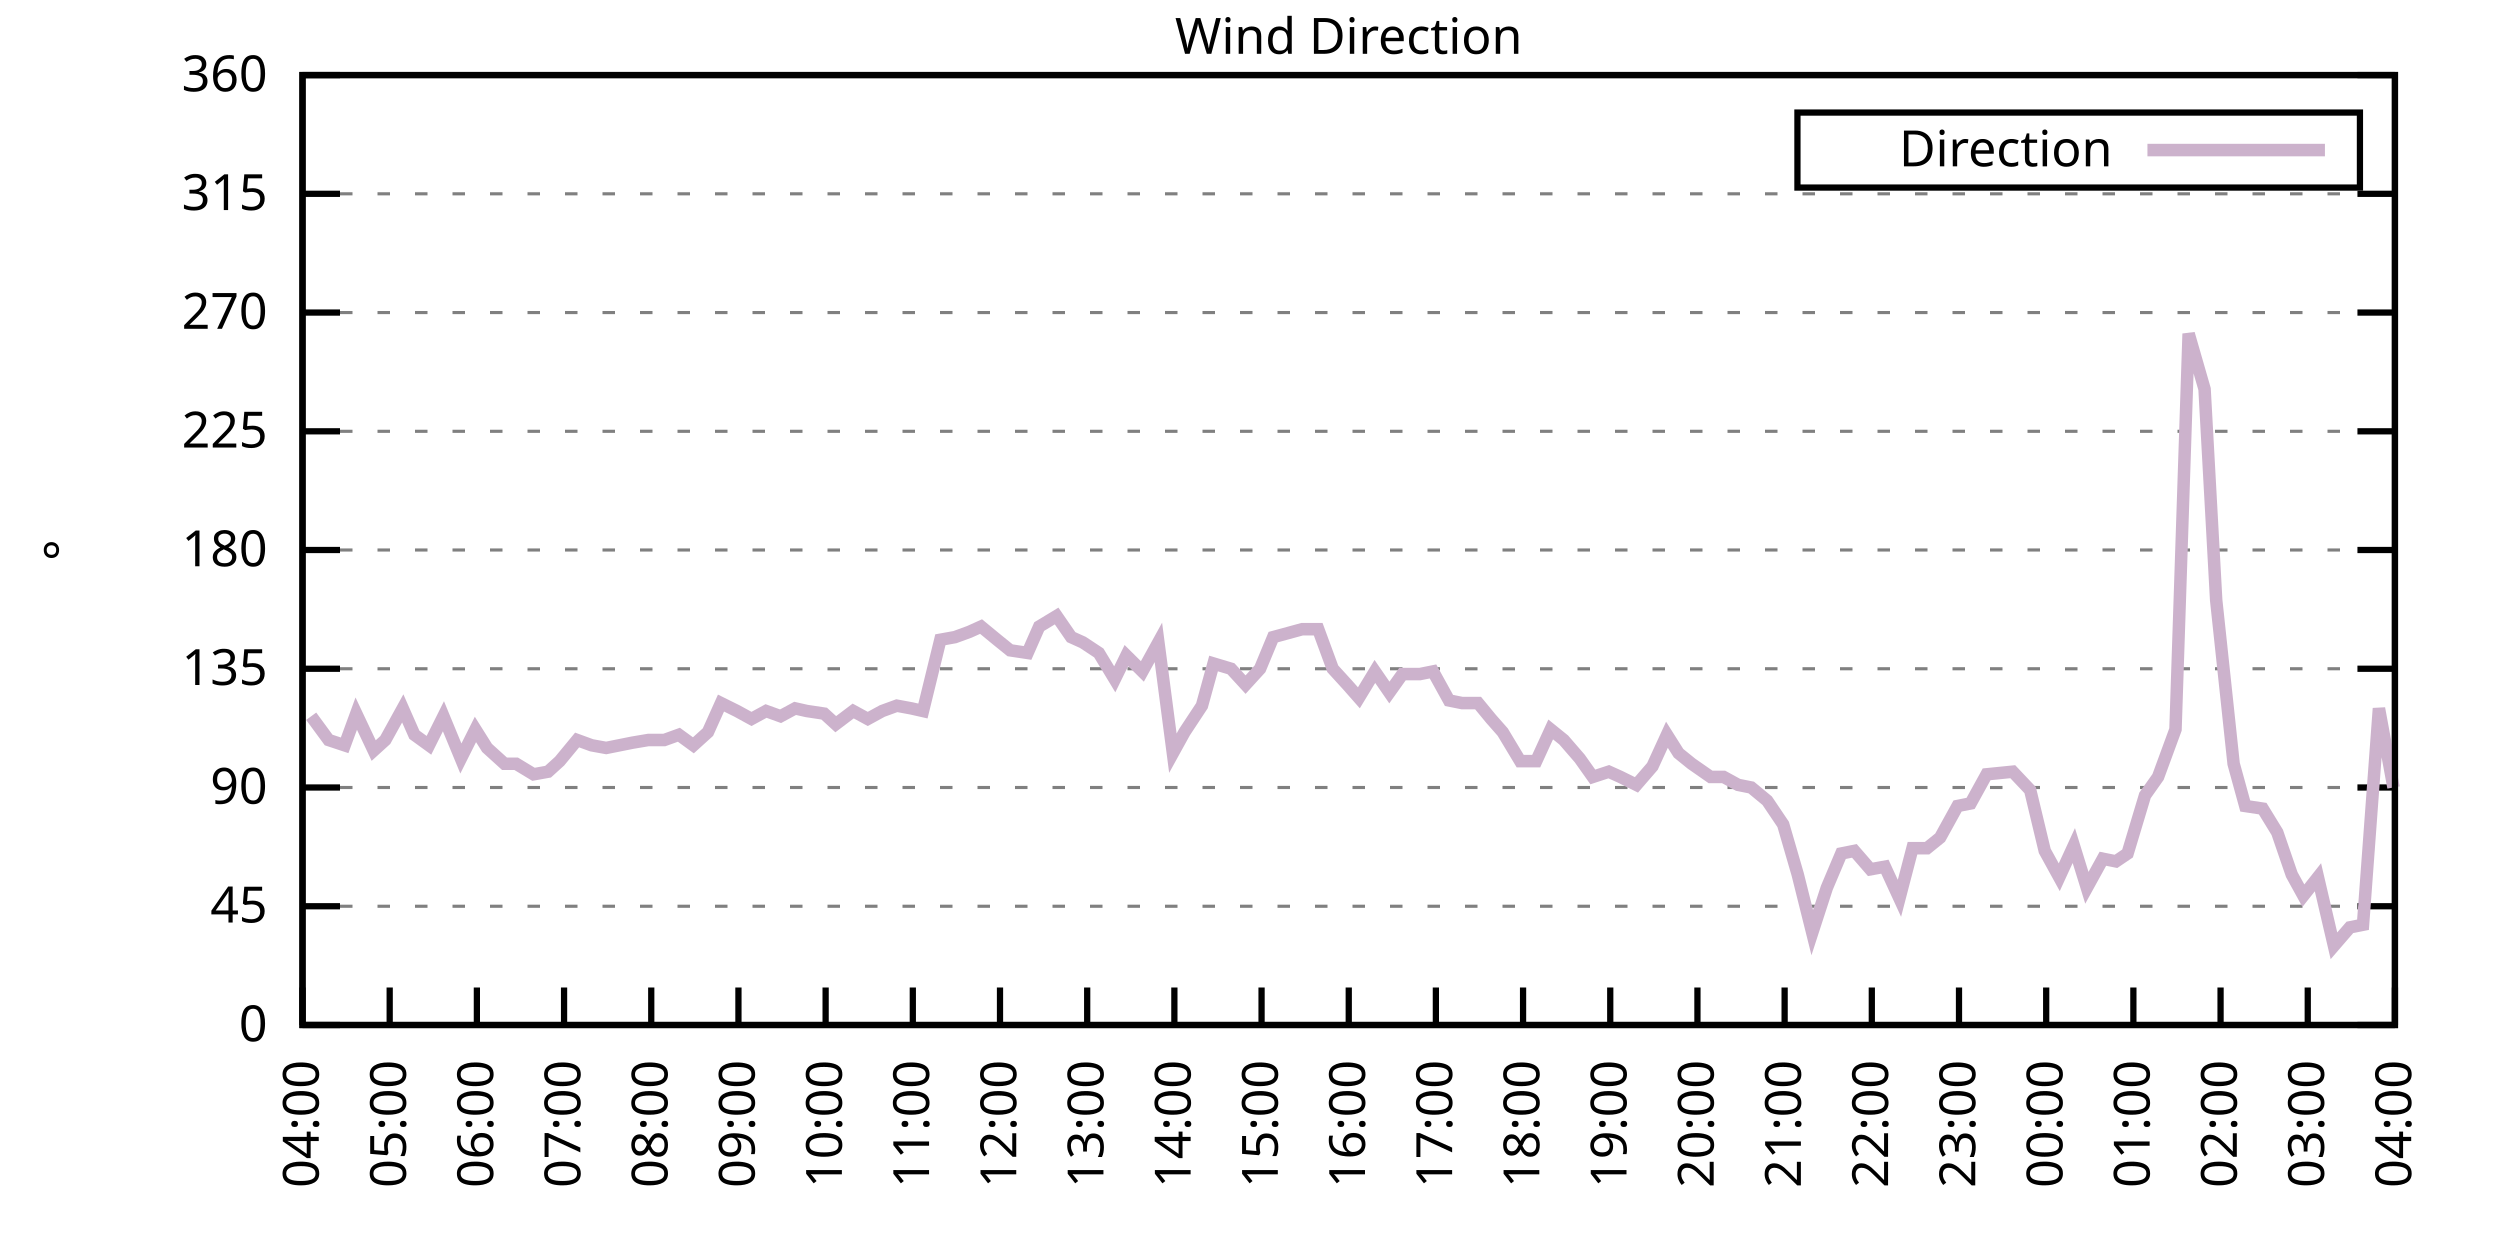
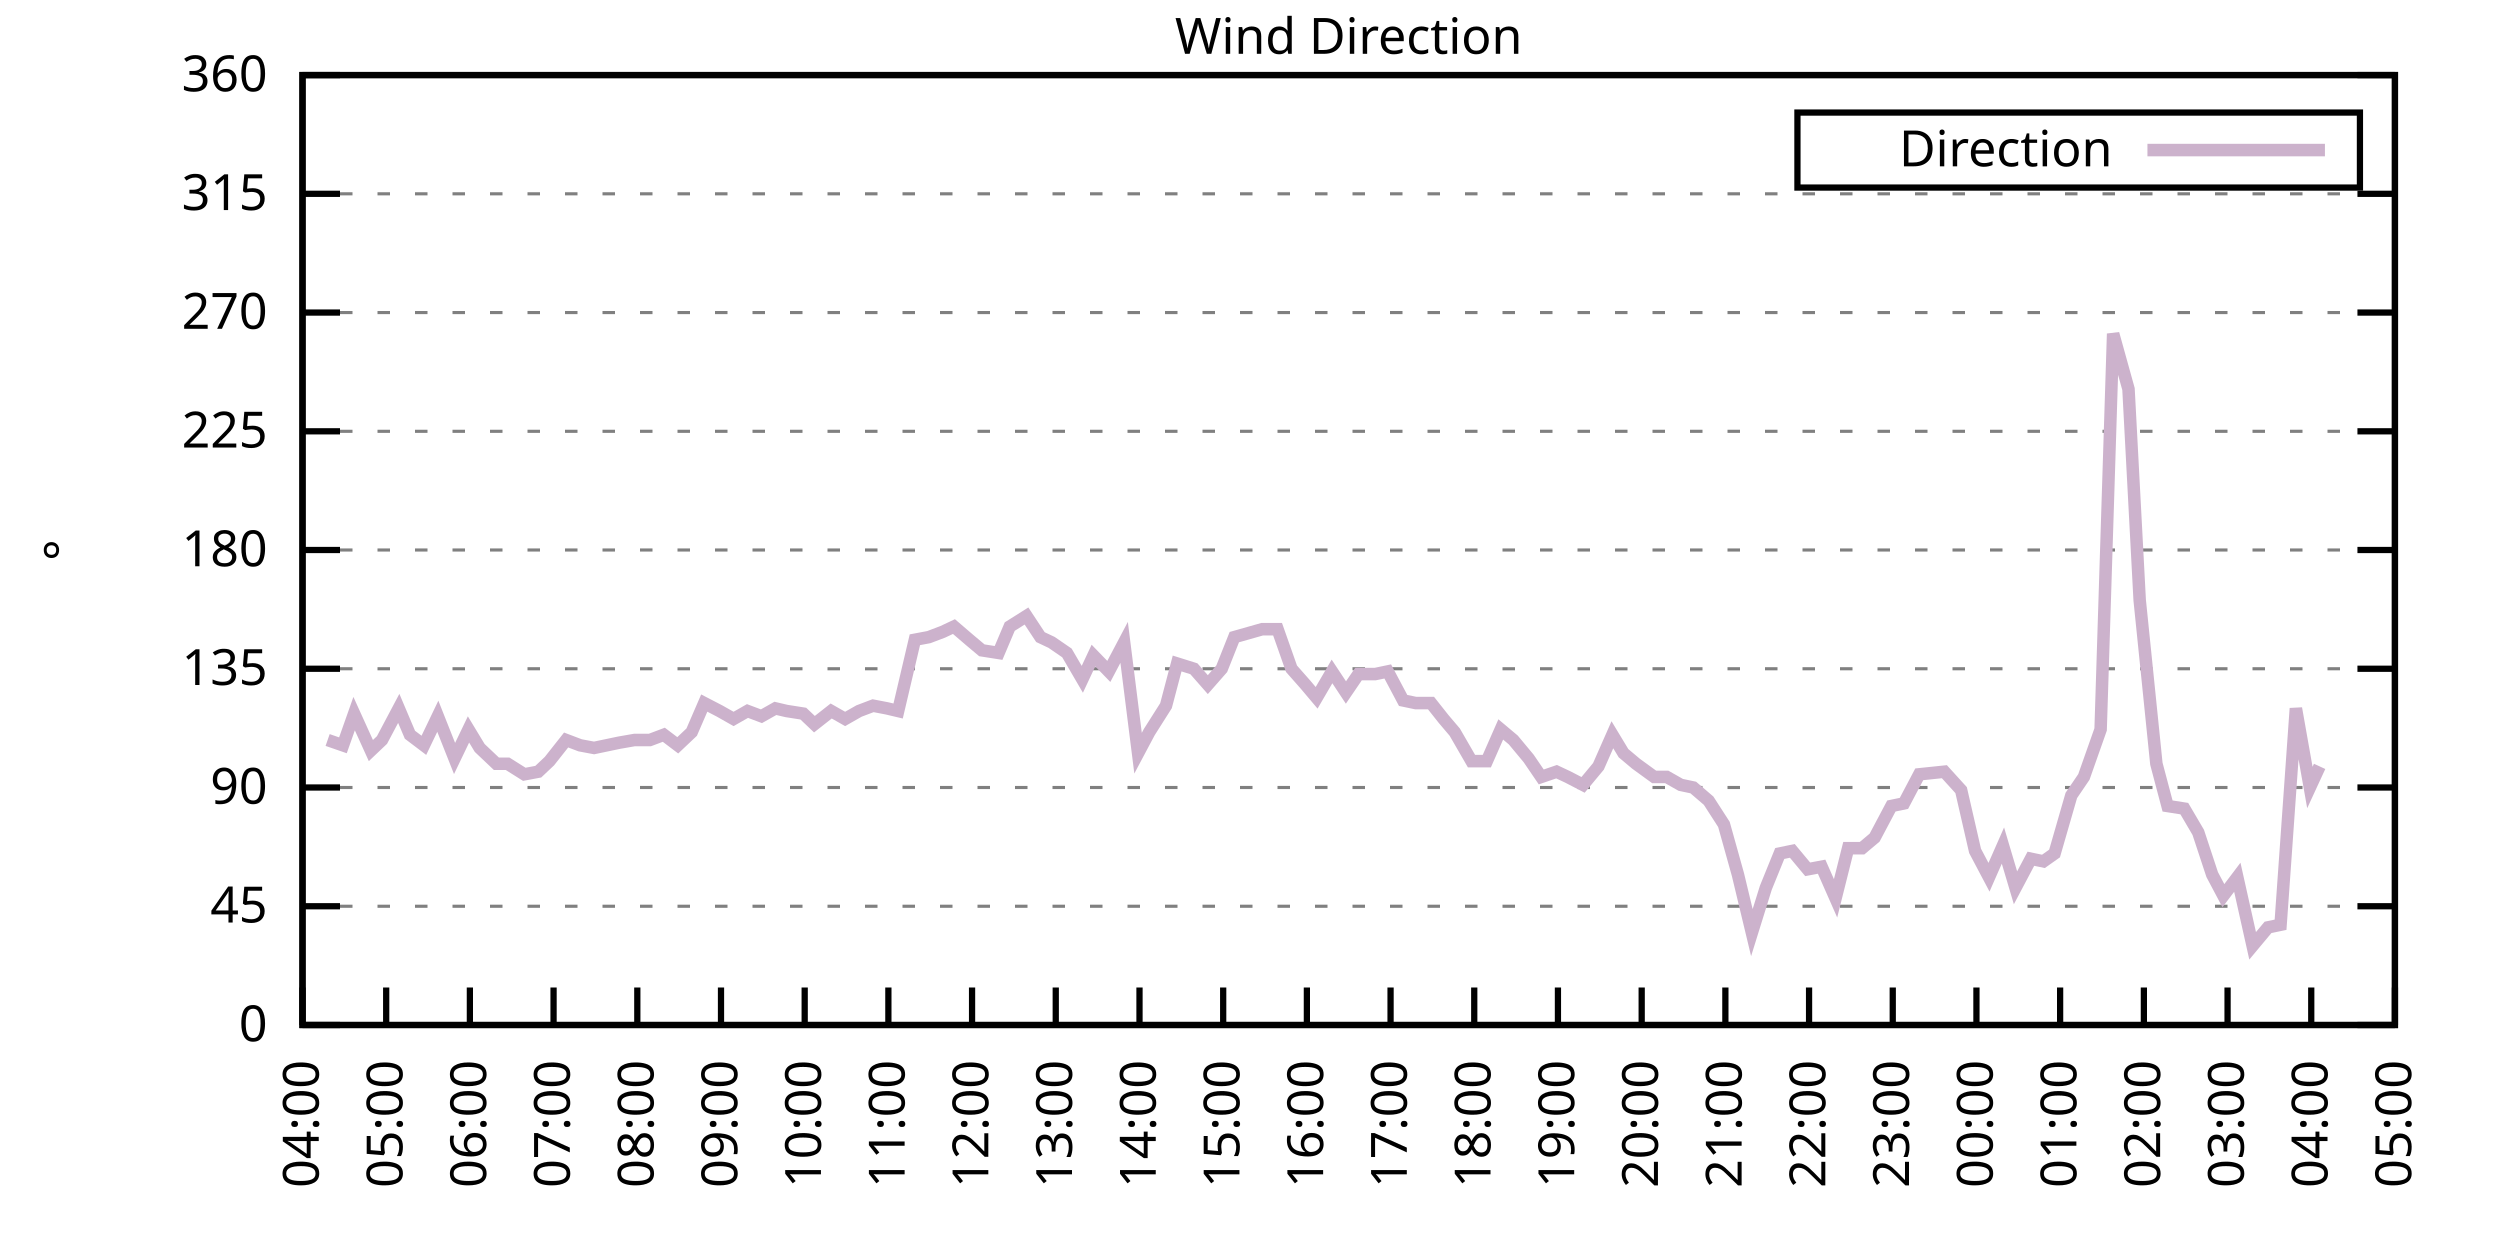
<svg xmlns="http://www.w3.org/2000/svg" xmlns:xlink="http://www.w3.org/1999/xlink" width="400" height="200" viewBox="0 0 400 200">
  <g id="gnuplot_canvas">
    <rect x="0" y="0" width="400" height="200" fill="none" />
    <defs>
      <circle id="gpDot" r="0.5" stroke-width="0.5" stroke="currentColor" />
      <path id="gpPt0" stroke-width="0.333" stroke="currentColor" d="M-1,0 h2 M0,-1 v2" />
      <path id="gpPt1" stroke-width="0.333" stroke="currentColor" d="M-1,-1 L1,1 M1,-1 L-1,1" />
      <path id="gpPt2" stroke-width="0.333" stroke="currentColor" d="M-1,0 L1,0 M0,-1 L0,1 M-1,-1 L1,1 M-1,1 L1,-1" />
      <rect id="gpPt3" stroke-width="0.333" stroke="currentColor" x="-1" y="-1" width="2" height="2" />
      <rect id="gpPt4" stroke-width="0.333" stroke="currentColor" fill="currentColor" x="-1" y="-1" width="2" height="2" />
      <circle id="gpPt5" stroke-width="0.333" stroke="currentColor" cx="0" cy="0" r="1" />
      <use xlink:href="#gpPt5" id="gpPt6" fill="currentColor" stroke="none" />
      <path id="gpPt7" stroke-width="0.333" stroke="currentColor" d="M0,-1.33 L-1.33,0.67 L1.33,0.67 z" />
      <use xlink:href="#gpPt7" id="gpPt8" fill="currentColor" stroke="none" />
      <use xlink:href="#gpPt7" id="gpPt9" stroke="currentColor" transform="rotate(180)" />
      <use xlink:href="#gpPt9" id="gpPt10" fill="currentColor" stroke="none" />
      <use xlink:href="#gpPt3" id="gpPt11" stroke="currentColor" transform="rotate(45)" />
      <use xlink:href="#gpPt11" id="gpPt12" fill="currentColor" stroke="none" />
      <path id="gpPt13" stroke-width="0.333" stroke="currentColor" d="M0,1.330 L1.265,0.411 L0.782,-1.067 L-0.782,-1.076 L-1.265,0.411 z" />
      <use xlink:href="#gpPt13" id="gpPt14" fill="currentColor" stroke="none" />
      <filter id="textbox" filterUnits="objectBoundingBox" x="0" y="0" height="1" width="1">
        <feFlood flood-color="white" flood-opacity="1" result="bgnd" />
        <feComposite in="SourceGraphic" in2="bgnd" operator="atop" />
      </filter>
      <filter id="greybox" filterUnits="objectBoundingBox" x="0" y="0" height="1" width="1">
        <feFlood flood-color="lightgrey" flood-opacity="1" result="grey" />
        <feComposite in="SourceGraphic" in2="grey" operator="atop" />
      </filter>
    </defs>
    <g fill="none" color="white" stroke="currentColor" stroke-width="1.00" stroke-linecap="butt" stroke-linejoin="miter">
</g>
    <g fill="none" color="black" stroke="currentColor" stroke-width="1.00" stroke-linecap="butt" stroke-linejoin="miter">
      <g stroke="none" shape-rendering="crispEdges">
        <polygon fill="rgb(255, 255, 255)" points="48.40,164.00 383.18,164.00 383.18,12.02 48.40,12.02 " />
      </g>
    </g>
    <g fill="none" color="black" stroke="currentColor" stroke-width="1.00" stroke-linecap="butt" stroke-linejoin="miter">
</g>
    <g fill="none" color="black" stroke="black" stroke-width="0.50" stroke-linecap="butt" stroke-linejoin="miter">
</g>
    <g fill="none" color="gray" stroke="currentColor" stroke-width="0.50" stroke-linecap="butt" stroke-linejoin="miter">
      <path stroke="gray" stroke-dasharray="2,4" class="gridline" d="M48.40,164.00 L383.19,164.00  " />
    </g>
    <g fill="none" color="gray" stroke="gray" stroke-width="1.00" stroke-linecap="butt" stroke-linejoin="miter">
</g>
    <g fill="none" color="black" stroke="currentColor" stroke-width="1.00" stroke-linecap="butt" stroke-linejoin="miter">
      <path stroke="black" d="M48.40,164.00 L54.40,164.00 M383.19,164.00 L377.19,164.00  " />
      <g transform="translate(42.80,166.60)" stroke="none" fill="black" font-family="Sans" font-size="8.00" text-anchor="end">
        <text>
          <tspan font-family="Sans"> 0</tspan>
        </text>
      </g>
    </g>
    <g fill="none" color="black" stroke="currentColor" stroke-width="1.00" stroke-linecap="butt" stroke-linejoin="miter">
</g>
    <g fill="none" color="black" stroke="black" stroke-width="0.50" stroke-linecap="butt" stroke-linejoin="miter">
</g>
    <g fill="none" color="gray" stroke="currentColor" stroke-width="0.50" stroke-linecap="butt" stroke-linejoin="miter">
      <path stroke="gray" stroke-dasharray="2,4" class="gridline" d="M48.40,145.00 L383.19,145.00  " />
    </g>
    <g fill="none" color="gray" stroke="gray" stroke-width="1.00" stroke-linecap="butt" stroke-linejoin="miter">
</g>
    <g fill="none" color="black" stroke="currentColor" stroke-width="1.00" stroke-linecap="butt" stroke-linejoin="miter">
      <path stroke="black" d="M48.40,145.00 L54.40,145.00 M383.19,145.00 L377.19,145.00  " />
      <g transform="translate(42.80,147.60)" stroke="none" fill="black" font-family="Sans" font-size="8.00" text-anchor="end">
        <text>
          <tspan font-family="Sans"> 45</tspan>
        </text>
      </g>
    </g>
    <g fill="none" color="black" stroke="currentColor" stroke-width="1.00" stroke-linecap="butt" stroke-linejoin="miter">
</g>
    <g fill="none" color="black" stroke="black" stroke-width="0.50" stroke-linecap="butt" stroke-linejoin="miter">
</g>
    <g fill="none" color="gray" stroke="currentColor" stroke-width="0.50" stroke-linecap="butt" stroke-linejoin="miter">
      <path stroke="gray" stroke-dasharray="2,4" class="gridline" d="M48.40,126.00 L383.19,126.00  " />
    </g>
    <g fill="none" color="gray" stroke="gray" stroke-width="1.00" stroke-linecap="butt" stroke-linejoin="miter">
</g>
    <g fill="none" color="black" stroke="currentColor" stroke-width="1.00" stroke-linecap="butt" stroke-linejoin="miter">
      <path stroke="black" d="M48.40,126.00 L54.40,126.00 M383.19,126.00 L377.19,126.00  " />
      <g transform="translate(42.80,128.60)" stroke="none" fill="black" font-family="Sans" font-size="8.00" text-anchor="end">
        <text>
          <tspan font-family="Sans"> 90</tspan>
        </text>
      </g>
    </g>
    <g fill="none" color="black" stroke="currentColor" stroke-width="1.00" stroke-linecap="butt" stroke-linejoin="miter">
</g>
    <g fill="none" color="black" stroke="black" stroke-width="0.50" stroke-linecap="butt" stroke-linejoin="miter">
</g>
    <g fill="none" color="gray" stroke="currentColor" stroke-width="0.50" stroke-linecap="butt" stroke-linejoin="miter">
      <path stroke="gray" stroke-dasharray="2,4" class="gridline" d="M48.40,107.00 L383.19,107.00  " />
    </g>
    <g fill="none" color="gray" stroke="gray" stroke-width="1.00" stroke-linecap="butt" stroke-linejoin="miter">
</g>
    <g fill="none" color="black" stroke="currentColor" stroke-width="1.00" stroke-linecap="butt" stroke-linejoin="miter">
      <path stroke="black" d="M48.40,107.00 L54.40,107.00 M383.19,107.00 L377.19,107.00  " />
      <g transform="translate(42.80,109.60)" stroke="none" fill="black" font-family="Sans" font-size="8.00" text-anchor="end">
        <text>
          <tspan font-family="Sans"> 135</tspan>
        </text>
      </g>
    </g>
    <g fill="none" color="black" stroke="currentColor" stroke-width="1.00" stroke-linecap="butt" stroke-linejoin="miter">
</g>
    <g fill="none" color="black" stroke="black" stroke-width="0.50" stroke-linecap="butt" stroke-linejoin="miter">
</g>
    <g fill="none" color="gray" stroke="currentColor" stroke-width="0.50" stroke-linecap="butt" stroke-linejoin="miter">
      <path stroke="gray" stroke-dasharray="2,4" class="gridline" d="M48.40,88.00 L383.19,88.00  " />
    </g>
    <g fill="none" color="gray" stroke="gray" stroke-width="1.00" stroke-linecap="butt" stroke-linejoin="miter">
</g>
    <g fill="none" color="black" stroke="currentColor" stroke-width="1.00" stroke-linecap="butt" stroke-linejoin="miter">
      <path stroke="black" d="M48.40,88.00 L54.40,88.00 M383.19,88.00 L377.19,88.00  " />
      <g transform="translate(42.80,90.60)" stroke="none" fill="black" font-family="Sans" font-size="8.00" text-anchor="end">
        <text>
          <tspan font-family="Sans"> 180</tspan>
        </text>
      </g>
    </g>
    <g fill="none" color="black" stroke="currentColor" stroke-width="1.00" stroke-linecap="butt" stroke-linejoin="miter">
</g>
    <g fill="none" color="black" stroke="black" stroke-width="0.50" stroke-linecap="butt" stroke-linejoin="miter">
</g>
    <g fill="none" color="gray" stroke="currentColor" stroke-width="0.50" stroke-linecap="butt" stroke-linejoin="miter">
      <path stroke="gray" stroke-dasharray="2,4" class="gridline" d="M48.40,69.01 L383.19,69.01  " />
    </g>
    <g fill="none" color="gray" stroke="gray" stroke-width="1.00" stroke-linecap="butt" stroke-linejoin="miter">
</g>
    <g fill="none" color="black" stroke="currentColor" stroke-width="1.00" stroke-linecap="butt" stroke-linejoin="miter">
      <path stroke="black" d="M48.40,69.01 L54.40,69.01 M383.19,69.01 L377.19,69.01  " />
      <g transform="translate(42.80,71.61)" stroke="none" fill="black" font-family="Sans" font-size="8.00" text-anchor="end">
        <text>
          <tspan font-family="Sans"> 225</tspan>
        </text>
      </g>
    </g>
    <g fill="none" color="black" stroke="currentColor" stroke-width="1.00" stroke-linecap="butt" stroke-linejoin="miter">
</g>
    <g fill="none" color="black" stroke="black" stroke-width="0.50" stroke-linecap="butt" stroke-linejoin="miter">
</g>
    <g fill="none" color="gray" stroke="currentColor" stroke-width="0.50" stroke-linecap="butt" stroke-linejoin="miter">
      <path stroke="gray" stroke-dasharray="2,4" class="gridline" d="M48.40,50.01 L383.19,50.01  " />
    </g>
    <g fill="none" color="gray" stroke="gray" stroke-width="1.00" stroke-linecap="butt" stroke-linejoin="miter">
</g>
    <g fill="none" color="black" stroke="currentColor" stroke-width="1.00" stroke-linecap="butt" stroke-linejoin="miter">
      <path stroke="black" d="M48.40,50.01 L54.40,50.01 M383.19,50.01 L377.19,50.01  " />
      <g transform="translate(42.80,52.61)" stroke="none" fill="black" font-family="Sans" font-size="8.00" text-anchor="end">
        <text>
          <tspan font-family="Sans"> 270</tspan>
        </text>
      </g>
    </g>
    <g fill="none" color="black" stroke="currentColor" stroke-width="1.00" stroke-linecap="butt" stroke-linejoin="miter">
</g>
    <g fill="none" color="black" stroke="black" stroke-width="0.50" stroke-linecap="butt" stroke-linejoin="miter">
</g>
    <g fill="none" color="gray" stroke="currentColor" stroke-width="0.50" stroke-linecap="butt" stroke-linejoin="miter">
      <path stroke="gray" stroke-dasharray="2,4" class="gridline" d="M48.40,31.01 L383.19,31.01  " />
    </g>
    <g fill="none" color="gray" stroke="gray" stroke-width="1.00" stroke-linecap="butt" stroke-linejoin="miter">
</g>
    <g fill="none" color="black" stroke="currentColor" stroke-width="1.00" stroke-linecap="butt" stroke-linejoin="miter">
      <path stroke="black" d="M48.40,31.01 L54.40,31.01 M383.19,31.01 L377.19,31.01  " />
      <g transform="translate(42.80,33.61)" stroke="none" fill="black" font-family="Sans" font-size="8.00" text-anchor="end">
        <text>
          <tspan font-family="Sans"> 315</tspan>
        </text>
      </g>
    </g>
    <g fill="none" color="black" stroke="currentColor" stroke-width="1.00" stroke-linecap="butt" stroke-linejoin="miter">
</g>
    <g fill="none" color="black" stroke="black" stroke-width="0.50" stroke-linecap="butt" stroke-linejoin="miter">
</g>
    <g fill="none" color="gray" stroke="currentColor" stroke-width="0.50" stroke-linecap="butt" stroke-linejoin="miter">
      <path stroke="gray" stroke-dasharray="2,4" class="gridline" d="M48.40,12.01 L383.19,12.01  " />
    </g>
    <g fill="none" color="gray" stroke="gray" stroke-width="1.00" stroke-linecap="butt" stroke-linejoin="miter">
</g>
    <g fill="none" color="black" stroke="currentColor" stroke-width="1.00" stroke-linecap="butt" stroke-linejoin="miter">
      <path stroke="black" d="M48.40,12.01 L54.40,12.01 M383.19,12.01 L377.19,12.01  " />
      <g transform="translate(42.80,14.61)" stroke="none" fill="black" font-family="Sans" font-size="8.00" text-anchor="end">
        <text>
          <tspan font-family="Sans"> 360</tspan>
        </text>
      </g>
    </g>
    <g fill="none" color="black" stroke="currentColor" stroke-width="1.00" stroke-linecap="butt" stroke-linejoin="miter">
      <path stroke="black" d="M48.40,164.00 L48.40,158.00  " />
      <g transform="translate(51.00,169.60) rotate(270.00)" stroke="none" fill="black" font-family="Sans" font-size="8.00" text-anchor="end">
        <text>
          <tspan font-family="Sans">04:00</tspan>
        </text>
      </g>
    </g>
    <g fill="none" color="black" stroke="currentColor" stroke-width="1.00" stroke-linecap="butt" stroke-linejoin="miter">
-       <path stroke="black" d="M62.35,164.00 L62.35,158.00  " />
-       <g transform="translate(64.95,169.60) rotate(270.00)" stroke="none" fill="black" font-family="Sans" font-size="8.00" text-anchor="end">
+       <path stroke="black" d="M61.79,164.00 L61.79,158.00  " />
+       <g transform="translate(64.39,169.60) rotate(270.00)" stroke="none" fill="black" font-family="Sans" font-size="8.00" text-anchor="end">
        <text>
          <tspan font-family="Sans">05:00</tspan>
        </text>
      </g>
    </g>
    <g fill="none" color="black" stroke="currentColor" stroke-width="1.00" stroke-linecap="butt" stroke-linejoin="miter">
-       <path stroke="black" d="M76.30,164.00 L76.30,158.00  " />
-       <g transform="translate(78.90,169.60) rotate(270.00)" stroke="none" fill="black" font-family="Sans" font-size="8.00" text-anchor="end">
+       <path stroke="black" d="M75.18,164.00 L75.18,158.00  " />
+       <g transform="translate(77.78,169.60) rotate(270.00)" stroke="none" fill="black" font-family="Sans" font-size="8.00" text-anchor="end">
        <text>
          <tspan font-family="Sans">06:00</tspan>
        </text>
      </g>
    </g>
    <g fill="none" color="black" stroke="currentColor" stroke-width="1.00" stroke-linecap="butt" stroke-linejoin="miter">
-       <path stroke="black" d="M90.25,164.00 L90.25,158.00  " />
-       <g transform="translate(92.85,169.60) rotate(270.00)" stroke="none" fill="black" font-family="Sans" font-size="8.00" text-anchor="end">
+       <path stroke="black" d="M88.57,164.00 L88.57,158.00  " />
+       <g transform="translate(91.17,169.60) rotate(270.00)" stroke="none" fill="black" font-family="Sans" font-size="8.00" text-anchor="end">
        <text>
          <tspan font-family="Sans">07:00</tspan>
        </text>
      </g>
    </g>
    <g fill="none" color="black" stroke="currentColor" stroke-width="1.00" stroke-linecap="butt" stroke-linejoin="miter">
-       <path stroke="black" d="M104.20,164.00 L104.20,158.00  " />
-       <g transform="translate(106.80,169.60) rotate(270.00)" stroke="none" fill="black" font-family="Sans" font-size="8.00" text-anchor="end">
+       <path stroke="black" d="M101.97,164.00 L101.97,158.00  " />
+       <g transform="translate(104.57,169.60) rotate(270.00)" stroke="none" fill="black" font-family="Sans" font-size="8.00" text-anchor="end">
        <text>
          <tspan font-family="Sans">08:00</tspan>
        </text>
      </g>
    </g>
    <g fill="none" color="black" stroke="currentColor" stroke-width="1.00" stroke-linecap="butt" stroke-linejoin="miter">
-       <path stroke="black" d="M118.15,164.00 L118.15,158.00  " />
-       <g transform="translate(120.75,169.60) rotate(270.00)" stroke="none" fill="black" font-family="Sans" font-size="8.00" text-anchor="end">
+       <path stroke="black" d="M115.36,164.00 L115.36,158.00  " />
+       <g transform="translate(117.96,169.60) rotate(270.00)" stroke="none" fill="black" font-family="Sans" font-size="8.00" text-anchor="end">
        <text>
          <tspan font-family="Sans">09:00</tspan>
        </text>
      </g>
    </g>
    <g fill="none" color="black" stroke="currentColor" stroke-width="1.00" stroke-linecap="butt" stroke-linejoin="miter">
-       <path stroke="black" d="M132.10,164.00 L132.10,158.00  " />
-       <g transform="translate(134.70,169.60) rotate(270.00)" stroke="none" fill="black" font-family="Sans" font-size="8.00" text-anchor="end">
+       <path stroke="black" d="M128.75,164.00 L128.75,158.00  " />
+       <g transform="translate(131.35,169.60) rotate(270.00)" stroke="none" fill="black" font-family="Sans" font-size="8.00" text-anchor="end">
        <text>
          <tspan font-family="Sans">10:00</tspan>
        </text>
      </g>
    </g>
    <g fill="none" color="black" stroke="currentColor" stroke-width="1.00" stroke-linecap="butt" stroke-linejoin="miter">
-       <path stroke="black" d="M146.05,164.00 L146.05,158.00  " />
-       <g transform="translate(148.65,169.60) rotate(270.00)" stroke="none" fill="black" font-family="Sans" font-size="8.00" text-anchor="end">
+       <path stroke="black" d="M142.14,164.00 L142.14,158.00  " />
+       <g transform="translate(144.74,169.60) rotate(270.00)" stroke="none" fill="black" font-family="Sans" font-size="8.00" text-anchor="end">
        <text>
          <tspan font-family="Sans">11:00</tspan>
        </text>
      </g>
    </g>
    <g fill="none" color="black" stroke="currentColor" stroke-width="1.00" stroke-linecap="butt" stroke-linejoin="miter">
-       <path stroke="black" d="M160.00,164.00 L160.00,158.00  " />
-       <g transform="translate(162.60,169.60) rotate(270.00)" stroke="none" fill="black" font-family="Sans" font-size="8.00" text-anchor="end">
+       <path stroke="black" d="M155.53,164.00 L155.53,158.00  " />
+       <g transform="translate(158.13,169.60) rotate(270.00)" stroke="none" fill="black" font-family="Sans" font-size="8.00" text-anchor="end">
        <text>
          <tspan font-family="Sans">12:00</tspan>
        </text>
      </g>
    </g>
    <g fill="none" color="black" stroke="currentColor" stroke-width="1.00" stroke-linecap="butt" stroke-linejoin="miter">
-       <path stroke="black" d="M173.95,164.00 L173.95,158.00  " />
-       <g transform="translate(176.55,169.60) rotate(270.00)" stroke="none" fill="black" font-family="Sans" font-size="8.00" text-anchor="end">
+       <path stroke="black" d="M168.92,164.00 L168.92,158.00  " />
+       <g transform="translate(171.52,169.60) rotate(270.00)" stroke="none" fill="black" font-family="Sans" font-size="8.00" text-anchor="end">
        <text>
          <tspan font-family="Sans">13:00</tspan>
        </text>
      </g>
    </g>
    <g fill="none" color="black" stroke="currentColor" stroke-width="1.00" stroke-linecap="butt" stroke-linejoin="miter">
-       <path stroke="black" d="M187.90,164.00 L187.90,158.00  " />
-       <g transform="translate(190.50,169.60) rotate(270.00)" stroke="none" fill="black" font-family="Sans" font-size="8.00" text-anchor="end">
+       <path stroke="black" d="M182.32,164.00 L182.32,158.00  " />
+       <g transform="translate(184.92,169.60) rotate(270.00)" stroke="none" fill="black" font-family="Sans" font-size="8.00" text-anchor="end">
        <text>
          <tspan font-family="Sans">14:00</tspan>
        </text>
      </g>
    </g>
    <g fill="none" color="black" stroke="currentColor" stroke-width="1.00" stroke-linecap="butt" stroke-linejoin="miter">
-       <path stroke="black" d="M201.85,164.00 L201.85,158.00  " />
-       <g transform="translate(204.45,169.60) rotate(270.00)" stroke="none" fill="black" font-family="Sans" font-size="8.00" text-anchor="end">
+       <path stroke="black" d="M195.71,164.00 L195.71,158.00  " />
+       <g transform="translate(198.31,169.60) rotate(270.00)" stroke="none" fill="black" font-family="Sans" font-size="8.00" text-anchor="end">
        <text>
          <tspan font-family="Sans">15:00</tspan>
        </text>
      </g>
    </g>
    <g fill="none" color="black" stroke="currentColor" stroke-width="1.00" stroke-linecap="butt" stroke-linejoin="miter">
-       <path stroke="black" d="M215.80,164.00 L215.80,158.00  " />
-       <g transform="translate(218.40,169.60) rotate(270.00)" stroke="none" fill="black" font-family="Sans" font-size="8.00" text-anchor="end">
+       <path stroke="black" d="M209.10,164.00 L209.10,158.00  " />
+       <g transform="translate(211.70,169.60) rotate(270.00)" stroke="none" fill="black" font-family="Sans" font-size="8.00" text-anchor="end">
        <text>
          <tspan font-family="Sans">16:00</tspan>
        </text>
      </g>
    </g>
    <g fill="none" color="black" stroke="currentColor" stroke-width="1.00" stroke-linecap="butt" stroke-linejoin="miter">
-       <path stroke="black" d="M229.74,164.00 L229.74,158.00  " />
-       <g transform="translate(232.34,169.60) rotate(270.00)" stroke="none" fill="black" font-family="Sans" font-size="8.00" text-anchor="end">
+       <path stroke="black" d="M222.49,164.00 L222.49,158.00  " />
+       <g transform="translate(225.09,169.60) rotate(270.00)" stroke="none" fill="black" font-family="Sans" font-size="8.00" text-anchor="end">
        <text>
          <tspan font-family="Sans">17:00</tspan>
        </text>
      </g>
    </g>
    <g fill="none" color="black" stroke="currentColor" stroke-width="1.00" stroke-linecap="butt" stroke-linejoin="miter">
-       <path stroke="black" d="M243.69,164.00 L243.69,158.00  " />
-       <g transform="translate(246.29,169.60) rotate(270.00)" stroke="none" fill="black" font-family="Sans" font-size="8.00" text-anchor="end">
+       <path stroke="black" d="M235.88,164.00 L235.88,158.00  " />
+       <g transform="translate(238.48,169.60) rotate(270.00)" stroke="none" fill="black" font-family="Sans" font-size="8.00" text-anchor="end">
        <text>
          <tspan font-family="Sans">18:00</tspan>
        </text>
      </g>
    </g>
    <g fill="none" color="black" stroke="currentColor" stroke-width="1.00" stroke-linecap="butt" stroke-linejoin="miter">
-       <path stroke="black" d="M257.64,164.00 L257.64,158.00  " />
-       <g transform="translate(260.24,169.60) rotate(270.00)" stroke="none" fill="black" font-family="Sans" font-size="8.00" text-anchor="end">
+       <path stroke="black" d="M249.27,164.00 L249.27,158.00  " />
+       <g transform="translate(251.87,169.60) rotate(270.00)" stroke="none" fill="black" font-family="Sans" font-size="8.00" text-anchor="end">
        <text>
          <tspan font-family="Sans">19:00</tspan>
        </text>
      </g>
    </g>
    <g fill="none" color="black" stroke="currentColor" stroke-width="1.00" stroke-linecap="butt" stroke-linejoin="miter">
-       <path stroke="black" d="M271.59,164.00 L271.59,158.00  " />
-       <g transform="translate(274.19,169.60) rotate(270.00)" stroke="none" fill="black" font-family="Sans" font-size="8.00" text-anchor="end">
+       <path stroke="black" d="M262.67,164.00 L262.67,158.00  " />
+       <g transform="translate(265.27,169.60) rotate(270.00)" stroke="none" fill="black" font-family="Sans" font-size="8.00" text-anchor="end">
        <text>
          <tspan font-family="Sans">20:00</tspan>
        </text>
      </g>
    </g>
    <g fill="none" color="black" stroke="currentColor" stroke-width="1.00" stroke-linecap="butt" stroke-linejoin="miter">
-       <path stroke="black" d="M285.54,164.00 L285.54,158.00  " />
-       <g transform="translate(288.14,169.60) rotate(270.00)" stroke="none" fill="black" font-family="Sans" font-size="8.00" text-anchor="end">
+       <path stroke="black" d="M276.06,164.00 L276.06,158.00  " />
+       <g transform="translate(278.66,169.60) rotate(270.00)" stroke="none" fill="black" font-family="Sans" font-size="8.00" text-anchor="end">
        <text>
          <tspan font-family="Sans">21:00</tspan>
        </text>
      </g>
    </g>
    <g fill="none" color="black" stroke="currentColor" stroke-width="1.00" stroke-linecap="butt" stroke-linejoin="miter">
-       <path stroke="black" d="M299.49,164.00 L299.49,158.00  " />
-       <g transform="translate(302.09,169.60) rotate(270.00)" stroke="none" fill="black" font-family="Sans" font-size="8.00" text-anchor="end">
+       <path stroke="black" d="M289.45,164.00 L289.45,158.00  " />
+       <g transform="translate(292.05,169.60) rotate(270.00)" stroke="none" fill="black" font-family="Sans" font-size="8.00" text-anchor="end">
        <text>
          <tspan font-family="Sans">22:00</tspan>
        </text>
      </g>
    </g>
    <g fill="none" color="black" stroke="currentColor" stroke-width="1.00" stroke-linecap="butt" stroke-linejoin="miter">
-       <path stroke="black" d="M313.44,164.00 L313.44,158.00  " />
-       <g transform="translate(316.04,169.60) rotate(270.00)" stroke="none" fill="black" font-family="Sans" font-size="8.00" text-anchor="end">
+       <path stroke="black" d="M302.84,164.00 L302.84,158.00  " />
+       <g transform="translate(305.44,169.60) rotate(270.00)" stroke="none" fill="black" font-family="Sans" font-size="8.00" text-anchor="end">
        <text>
          <tspan font-family="Sans">23:00</tspan>
        </text>
      </g>
    </g>
    <g fill="none" color="black" stroke="currentColor" stroke-width="1.00" stroke-linecap="butt" stroke-linejoin="miter">
-       <path stroke="black" d="M327.39,164.00 L327.39,158.00  " />
-       <g transform="translate(329.99,169.60) rotate(270.00)" stroke="none" fill="black" font-family="Sans" font-size="8.00" text-anchor="end">
+       <path stroke="black" d="M316.23,164.00 L316.23,158.00  " />
+       <g transform="translate(318.83,169.60) rotate(270.00)" stroke="none" fill="black" font-family="Sans" font-size="8.00" text-anchor="end">
        <text>
          <tspan font-family="Sans">00:00</tspan>
        </text>
      </g>
    </g>
    <g fill="none" color="black" stroke="currentColor" stroke-width="1.00" stroke-linecap="butt" stroke-linejoin="miter">
-       <path stroke="black" d="M341.34,164.00 L341.34,158.00  " />
-       <g transform="translate(343.94,169.60) rotate(270.00)" stroke="none" fill="black" font-family="Sans" font-size="8.00" text-anchor="end">
+       <path stroke="black" d="M329.62,164.00 L329.62,158.00  " />
+       <g transform="translate(332.22,169.60) rotate(270.00)" stroke="none" fill="black" font-family="Sans" font-size="8.00" text-anchor="end">
        <text>
          <tspan font-family="Sans">01:00</tspan>
        </text>
      </g>
    </g>
    <g fill="none" color="black" stroke="currentColor" stroke-width="1.00" stroke-linecap="butt" stroke-linejoin="miter">
-       <path stroke="black" d="M355.29,164.00 L355.29,158.00  " />
-       <g transform="translate(357.89,169.60) rotate(270.00)" stroke="none" fill="black" font-family="Sans" font-size="8.00" text-anchor="end">
+       <path stroke="black" d="M343.02,164.00 L343.02,158.00  " />
+       <g transform="translate(345.62,169.60) rotate(270.00)" stroke="none" fill="black" font-family="Sans" font-size="8.00" text-anchor="end">
        <text>
          <tspan font-family="Sans">02:00</tspan>
        </text>
      </g>
    </g>
    <g fill="none" color="black" stroke="currentColor" stroke-width="1.00" stroke-linecap="butt" stroke-linejoin="miter">
-       <path stroke="black" d="M369.24,164.00 L369.24,158.00  " />
-       <g transform="translate(371.84,169.60) rotate(270.00)" stroke="none" fill="black" font-family="Sans" font-size="8.00" text-anchor="end">
+       <path stroke="black" d="M356.41,164.00 L356.41,158.00  " />
+       <g transform="translate(359.01,169.60) rotate(270.00)" stroke="none" fill="black" font-family="Sans" font-size="8.00" text-anchor="end">
        <text>
          <tspan font-family="Sans">03:00</tspan>
+         </text>
+       </g>
+     </g>
+     <g fill="none" color="black" stroke="currentColor" stroke-width="1.00" stroke-linecap="butt" stroke-linejoin="miter">
+       <path stroke="black" d="M369.80,164.00 L369.80,158.00  " />
+       <g transform="translate(372.40,169.60) rotate(270.00)" stroke="none" fill="black" font-family="Sans" font-size="8.00" text-anchor="end">
+         <text>
+           <tspan font-family="Sans">04:00</tspan>
        </text>
      </g>
    </g>
    <g fill="none" color="black" stroke="currentColor" stroke-width="1.00" stroke-linecap="butt" stroke-linejoin="miter">
      <path stroke="black" d="M383.19,164.00 L383.19,158.00  " />
      <g transform="translate(385.79,169.60) rotate(270.00)" stroke="none" fill="black" font-family="Sans" font-size="8.00" text-anchor="end">
        <text>
-           <tspan font-family="Sans">04:00</tspan>
+           <tspan font-family="Sans">05:00</tspan>
        </text>
      </g>
    </g>
    <g fill="none" color="black" stroke="currentColor" stroke-width="1.00" stroke-linecap="butt" stroke-linejoin="miter">
</g>
    <g fill="none" color="black" stroke="currentColor" stroke-width="1.00" stroke-linecap="butt" stroke-linejoin="miter">
      <path stroke="black" d="M48.40,12.01 L48.40,164.00 L383.19,164.00 L383.19,12.01 L48.40,12.01 Z  " />
    </g>
    <g fill="none" color="black" stroke="currentColor" stroke-width="1.00" stroke-linecap="butt" stroke-linejoin="miter">
</g>
    <g fill="none" color="black" stroke="currentColor" stroke-width="1.00" stroke-linecap="butt" stroke-linejoin="miter">
      <path stroke="black" d="M287.59,30.01 L287.59,18.01 L377.59,18.01 L377.59,30.01 L287.59,30.01 Z  " />
    </g>
    <g id="Wind_direction_plot_1">
      <g fill="none" color="white" stroke="black" stroke-width="2.00" stroke-linecap="butt" stroke-linejoin="miter">
</g>
      <g fill="none" color="black" stroke="currentColor" stroke-width="2.00" stroke-linecap="butt" stroke-linejoin="miter">
        <g transform="translate(337.99,26.61)" stroke="none" fill="black" font-family="Sans" font-size="8.00" text-anchor="end">
          <text>
            <tspan font-family="Sans">Direction</tspan>
          </text>
        </g>
      </g>
      <g fill="none" color="black" stroke="currentColor" stroke-width="2.00" stroke-linecap="butt" stroke-linejoin="miter">
-         <path stroke="rgb(204, 178, 204)" d="M343.59,24.01 L371.99,24.01 M49.79,114.60 L52.58,118.40 L55.14,119.25 L57.00,114.18 L59.79,120.09 L61.65,118.40   L64.44,113.34 L66.30,117.56 L68.63,119.25 L70.95,114.60 L73.74,121.36 L76.07,116.71 L77.93,119.67 L80.72,122.20   L82.58,122.20 L85.37,123.89 L87.69,123.47 L89.55,121.78 L92.34,118.40 L94.67,119.25 L96.99,119.67 L101.18,118.83   L103.73,118.40 L106.29,118.40 L108.62,117.56 L110.94,119.25 L113.27,117.14 L115.36,112.49 L117.92,113.76 L120.24,115.03   L122.57,113.76 L124.89,114.60 L127.22,113.34 L129.08,113.76 L131.87,114.18 L133.72,115.87 L136.51,113.76 L138.84,115.03   L141.16,113.76 L143.49,112.91 L145.81,113.34 L147.67,113.76 L150.46,102.36 L152.79,101.94 L155.11,101.09 L156.97,100.25   L159.53,102.36 L161.62,104.05 L164.41,104.47 L166.27,100.25 L169.06,98.56 L171.39,101.94 L173.25,102.78 L175.81,104.47   L178.36,108.69 L180.22,104.89 L182.78,107.43 L185.34,102.78 L187.66,120.51 L189.52,117.14 L192.31,112.91 L194.17,106.16   L196.96,107.00 L199.29,109.54 L201.61,107.00 L203.71,101.94 L208.36,100.67 L210.91,100.67 L213.24,107.00 L215.56,109.54   L217.42,111.65 L219.98,107.43 L222.30,110.80 L224.40,107.85 L227.19,107.85 L229.28,107.43 L231.84,112.07 L233.93,112.49   L236.49,112.49 L238.58,115.03 L240.44,117.14 L243.23,121.78 L245.79,121.78 L248.11,116.71 L250.20,118.40 L252.76,121.36   L254.85,124.31 L257.41,123.47 L259.27,124.31 L261.83,125.58 L264.39,122.62 L266.71,117.56 L268.57,120.51 L270.66,122.20   L273.69,124.31 L275.78,124.31 L278.10,125.58 L280.20,126.00 L282.75,128.11 L285.31,131.91 L287.64,139.93 L289.96,149.22   L292.29,142.05 L294.61,136.56 L296.70,136.14 L299.26,139.09 L301.58,138.67 L303.91,143.73 L306.00,135.71 L308.33,135.71   L310.42,134.02 L313.21,128.96 L315.30,128.54 L317.86,123.89 L322.04,123.47 L324.83,126.42 L327.16,136.14 L329.48,140.36   L331.81,135.29 L333.90,142.05 L336.46,137.40 L338.55,137.82 L340.41,136.56 L343.20,127.27 L345.29,124.31 L348.08,116.71   L350.18,53.39 L352.73,62.25 L354.59,96.03 L357.38,122.20 L359.24,128.96 L362.03,129.38 L364.36,133.18 L366.68,139.93   L368.54,143.31 L370.87,140.36 L373.43,151.33 L375.98,148.38 L378.08,147.96 L380.63,113.34 L382.96,126.00  " />
+         <path stroke="rgb(204, 178, 204)" d="M343.59,24.01 L371.99,24.01 M52.42,118.40 L54.87,119.25 L56.66,114.18 L59.34,120.09 L61.12,118.40 L63.80,113.34   L65.59,117.56 L67.82,119.25 L70.05,114.60 L72.73,121.36 L74.96,116.71 L76.75,119.67 L79.42,122.20 L81.21,122.20   L83.89,123.89 L86.12,123.47 L87.91,121.78 L90.58,118.40 L92.82,119.25 L95.05,119.67 L99.06,118.83 L101.52,118.40   L103.98,118.40 L106.21,117.56 L108.44,119.25 L110.67,117.14 L112.68,112.49 L115.13,113.76 L117.37,115.03 L119.60,113.76   L121.83,114.60 L124.06,113.34 L125.85,113.76 L128.53,114.18 L130.31,115.87 L132.99,113.76 L135.22,115.03 L137.45,113.76   L139.69,112.91 L141.92,113.34 L143.70,113.76 L146.38,102.36 L148.61,101.94 L150.85,101.09 L152.63,100.25 L155.09,102.36   L157.10,104.05 L159.77,104.47 L161.56,100.25 L164.24,98.56 L166.47,101.94 L168.25,102.78 L170.71,104.47 L173.17,108.69   L174.95,104.89 L177.41,107.43 L179.86,102.78 L182.09,120.51 L183.88,117.14 L186.56,112.91 L188.34,106.16 L191.02,107.00   L193.25,109.54 L195.48,107.00 L197.49,101.94 L201.96,100.67 L204.41,100.67 L206.64,107.00 L208.88,109.54 L210.66,111.65   L213.12,107.43 L215.35,110.80 L217.36,107.85 L220.04,107.85 L222.04,107.43 L224.50,112.07 L226.51,112.49 L228.96,112.49   L230.97,115.03 L232.76,117.14 L235.44,121.78 L237.89,121.78 L240.12,116.71 L242.13,118.40 L244.59,121.36 L246.60,124.31   L249.05,123.47 L250.84,124.31 L253.29,125.58 L255.75,122.62 L257.98,117.56 L259.76,120.51 L261.77,122.20 L264.67,124.31   L266.68,124.31 L268.92,125.58 L270.92,126.00 L273.38,128.11 L275.83,131.91 L278.07,139.93 L280.30,149.22 L282.53,142.05   L284.76,136.56 L286.77,136.14 L289.23,139.09 L291.46,138.67 L293.69,143.73 L295.70,135.71 L297.93,135.71 L299.94,134.02   L302.62,128.96 L304.63,128.54 L307.08,123.89 L311.10,123.47 L313.78,126.42 L316.01,136.14 L318.24,140.36 L320.47,135.29   L322.48,142.05 L324.94,137.40 L326.95,137.82 L328.73,136.56 L331.41,127.27 L333.42,124.31 L336.10,116.71 L338.10,53.39   L340.56,62.25 L342.35,96.03 L345.02,122.20 L346.81,128.96 L349.49,129.38 L351.72,133.18 L353.95,139.93 L355.74,143.31   L357.97,140.36 L360.42,151.33 L362.88,148.38 L364.89,147.96 L367.34,113.34 L369.58,126.00 L371.14,122.62  " />
      </g>
    </g>
    <g fill="none" color="black" stroke="currentColor" stroke-width="2.00" stroke-linecap="butt" stroke-linejoin="miter">
</g>
    <g fill="none" color="black" stroke="black" stroke-width="1.00" stroke-linecap="butt" stroke-linejoin="miter">
</g>
    <g fill="none" color="black" stroke="currentColor" stroke-width="1.00" stroke-linecap="butt" stroke-linejoin="miter">
      <path stroke="black" d="M48.40,12.01 L48.40,164.00 L383.19,164.00 L383.19,12.01 L48.40,12.01 Z  " />
      <g transform="translate(12.80,88.01) rotate(270.00)" stroke="none" fill="black" font-family="Sans" font-size="8.00" text-anchor="middle">
        <text>
          <tspan font-family="Sans">°</tspan>
        </text>
      </g>
    </g>
    <g fill="none" color="black" stroke="currentColor" stroke-width="1.00" stroke-linecap="butt" stroke-linejoin="miter">
</g>
    <g fill="none" color="black" stroke="currentColor" stroke-width="1.00" stroke-linecap="butt" stroke-linejoin="miter">
      <g transform="translate(215.79,8.61)" stroke="none" fill="black" font-family="Sans" font-size="8.00" text-anchor="middle">
        <text>
          <tspan font-family="Sans">Wind Direction</tspan>
        </text>
      </g>
    </g>
    <g fill="none" color="black" stroke="currentColor" stroke-width="1.00" stroke-linecap="butt" stroke-linejoin="miter">
</g>
  </g>
</svg>
